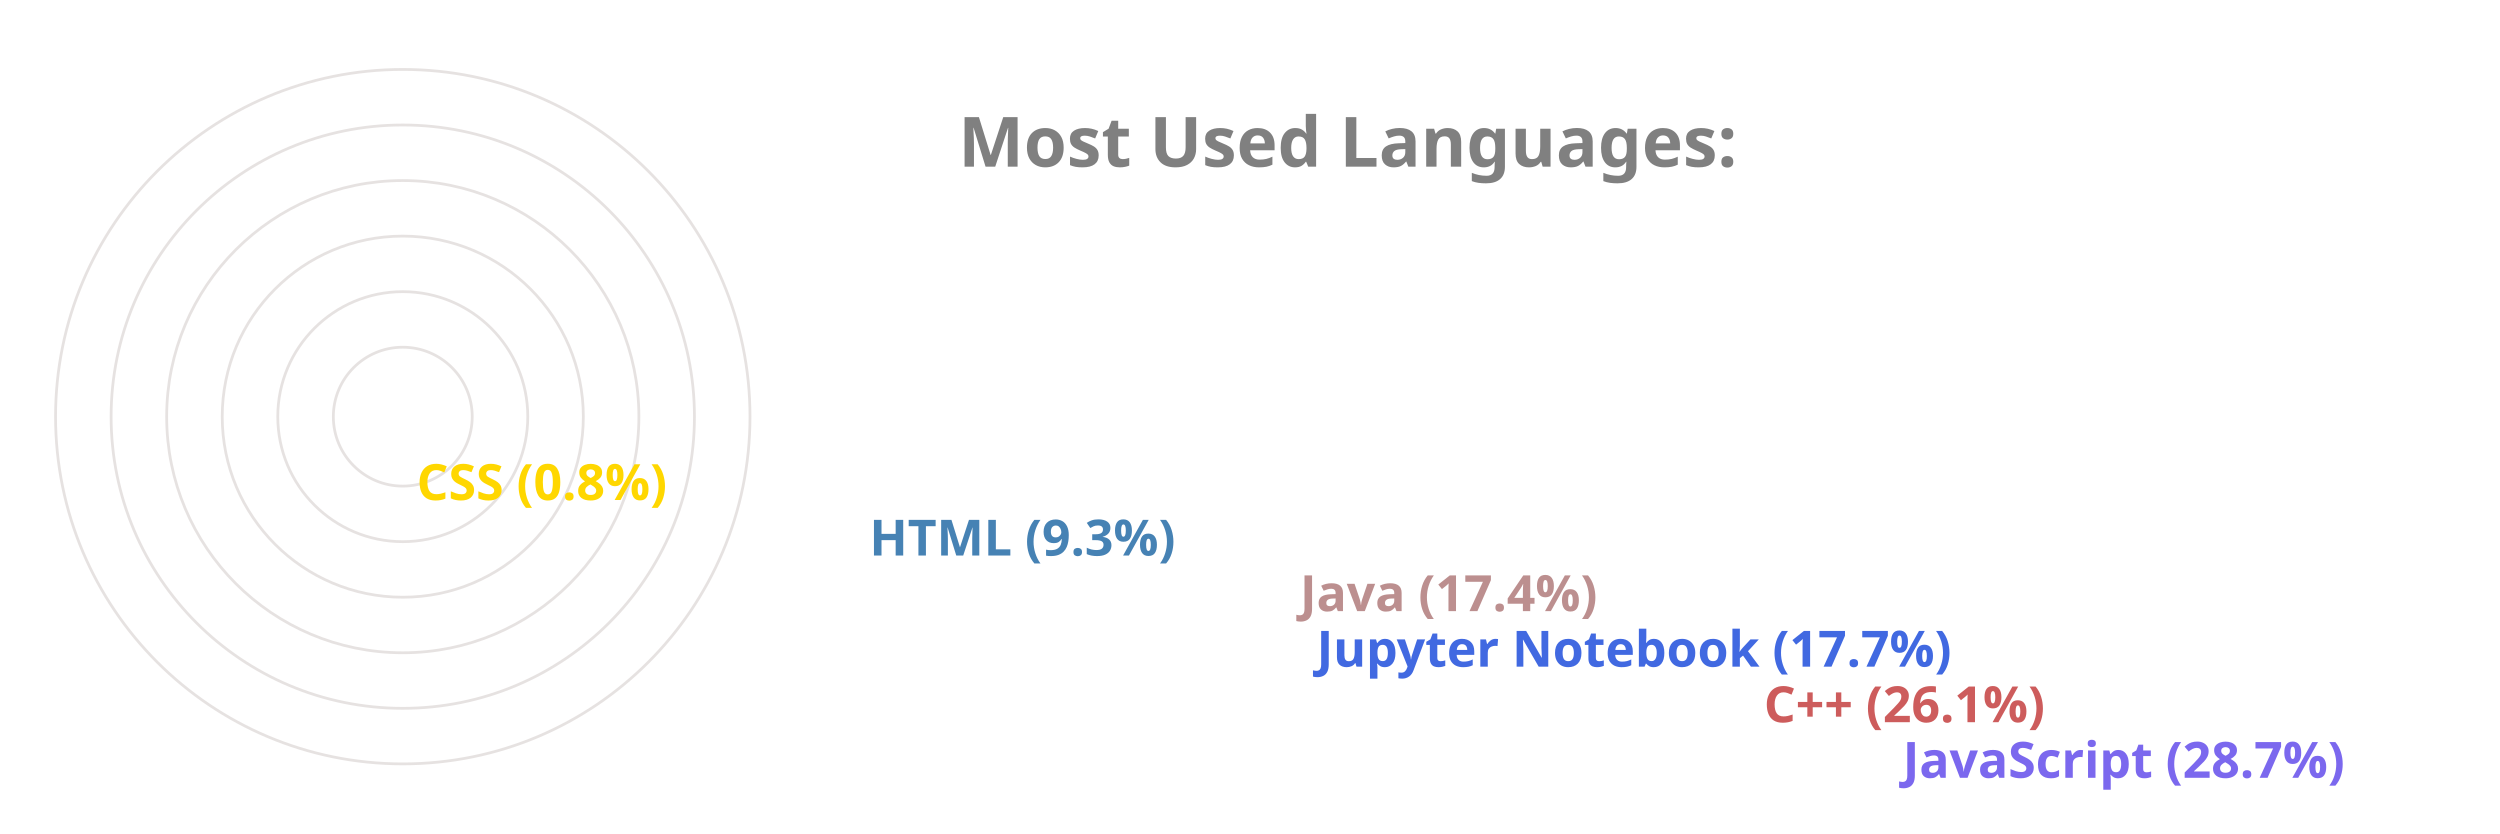
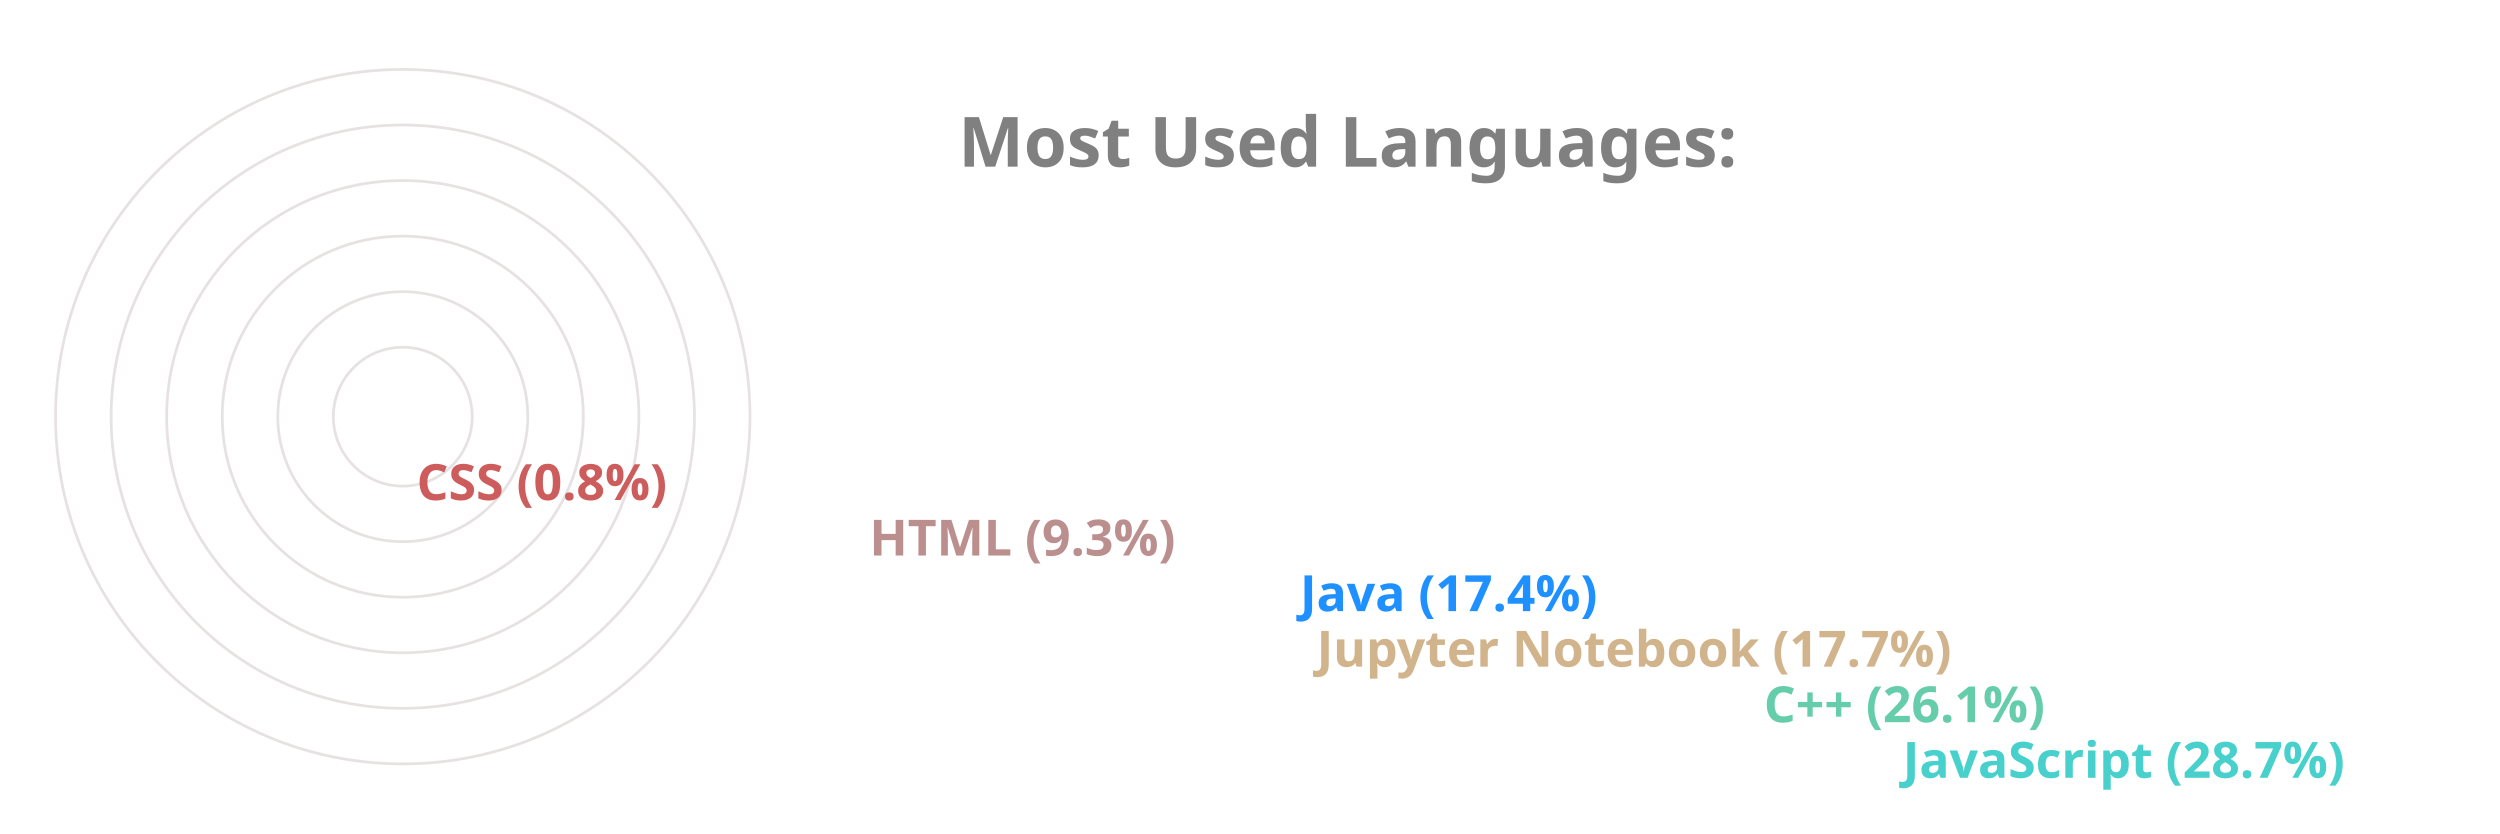
<svg xmlns="http://www.w3.org/2000/svg" viewBox="0 0 650 300" height="200px" width="600px">
  <style>
		.label {
			font: bold 25px sans-serif;
			color: #404040;
			-webkit-text-stroke: 1px white;
	  	}
		.name {
			font: bold 18px sans-serif;
			color: #404040;
	  	}

		.line {
			stroke-dasharray: 1000;
			stroke-dashoffset: 1000;
			animation: dash 3.5s ease-in-out forwards;	
			animation-iteration-count: infinite;
			animation-direction: alternate-reverse;
		}

		.path {
			stroke-dasharray: 1000;
			stroke-dashoffset: 1000;
			animation: dash 3.5s ease-in-out forwards;	
			animation-iteration-count: infinite;
			animation-direction: alternate-reverse;
		}
		  
		@keyframes dash {
			to {
				stroke-dashoffset: 0;
			}
		}

	</style>
  <g stroke="#E6E2E1" fill="none" stroke-width="1">
    <circle cx="20" cy="150" r="125" />
    <circle cx="20" cy="150" r="105" />
    <circle cx="20" cy="150" r="85" />
    <circle cx="20" cy="150" r="65" />
    <circle cx="20" cy="150" r="45" />
    <circle cx="20" cy="150" r="25" />
  </g>
  <g fill="none" stroke-width="20" class="line">
-     <line x2="550" y2="275" x1="20" y1="275" stroke="MediumSlateBlue" />
-     <line x2="500" y2="255" x1="20" y1="255" stroke="IndianRed" />
-     <line x2="339" y2="235" x1="20" y1="235" stroke="RoyalBlue" />
-     <line x2="333" y2="215" x1="20" y1="215" stroke="RosyBrown" />
-     <line x2="178" y2="195" x1="20" y1="195" stroke="SteelBlue" />
-     <line x2="15" y2="175" x1="20" y1="175" stroke="Gold" />
+     <line x2="550" y2="275" x1="20" y1="275" stroke="MediumTurquoise" />
+     <line x2="500" y2="255" x1="20" y1="255" stroke="MediumAquaMarine" />
+     <line x2="339" y2="235" x1="20" y1="235" stroke="Tan" />
+     <line x2="333" y2="215" x1="20" y1="215" stroke="DodgerBlue" />
+     <line x2="178" y2="195" x1="20" y1="195" stroke="RosyBrown" />
+     <line x2="15" y2="175" x1="20" y1="175" stroke="IndianRed" />
  </g>
  <g fill="none" stroke-width="20" stroke-linecap="round" class="path">
-     <path d="M 20 275 A 125 125 45 0 1 -89 89" stroke="MediumSlateBlue" />
-     <path d="M 20 255 A 105 105 45 0 1 -74 103" stroke="IndianRed" />
-     <path d="M 20 235 A 85 85 45 0 1 -60 123" stroke="RoyalBlue" />
-     <path d="M 20 215 A 65 65 45 0 1 -42 130" stroke="RosyBrown" />
-     <path d="M 20 195 A 45 45 45 0 1 -24 142" stroke="SteelBlue" />
-     <path d="M 20 175 A 25 25 45 0 1 -4 149" stroke="Gold" />
+     <path d="M 20 275 A 125 125 45 0 1 -89 89" stroke="MediumTurquoise" />
+     <path d="M 20 255 A 105 105 45 0 1 -74 103" stroke="MediumAquaMarine" />
+     <path d="M 20 235 A 85 85 45 0 1 -60 123" stroke="Tan" />
+     <path d="M 20 215 A 65 65 45 0 1 -42 130" stroke="DodgerBlue" />
+     <path d="M 20 195 A 45 45 45 0 1 -24 142" stroke="RosyBrown" />
+     <path d="M 20 175 A 25 25 45 0 1 -4 149" stroke="IndianRed" />
  </g>
  <g class="name">
-     <text x="560" y="280" fill="MediumSlateBlue">JavaScript (28.7%)</text>
-     <text x="510" y="260" fill="IndianRed">C++ (26.1%)</text>
-     <text x="349" y="240" fill="RoyalBlue">Jupyter Notebook (17.7%)</text>
-     <text x="343" y="220" fill="RosyBrown">Java (17.4%)</text>
-     <text x="188" y="200" fill="SteelBlue">HTML (9.3%)</text>
-     <text x="25" y="180" fill="Gold">CSS (0.8%)</text>
+     <text x="560" y="280" fill="MediumTurquoise">JavaScript (28.7%)</text>
+     <text x="510" y="260" fill="MediumAquaMarine">C++ (26.1%)</text>
+     <text x="349" y="240" fill="Tan">Jupyter Notebook (17.7%)</text>
+     <text x="343" y="220" fill="DodgerBlue">Java (17.4%)</text>
+     <text x="188" y="200" fill="RosyBrown">HTML (9.3%)</text>
+     <text x="25" y="180" fill="IndianRed">CSS (0.8%)</text>
  </g>
  <g class="label">
    <text x="220" y="60" fill="grey">Most Used Languages:</text>
  </g>
</svg>
